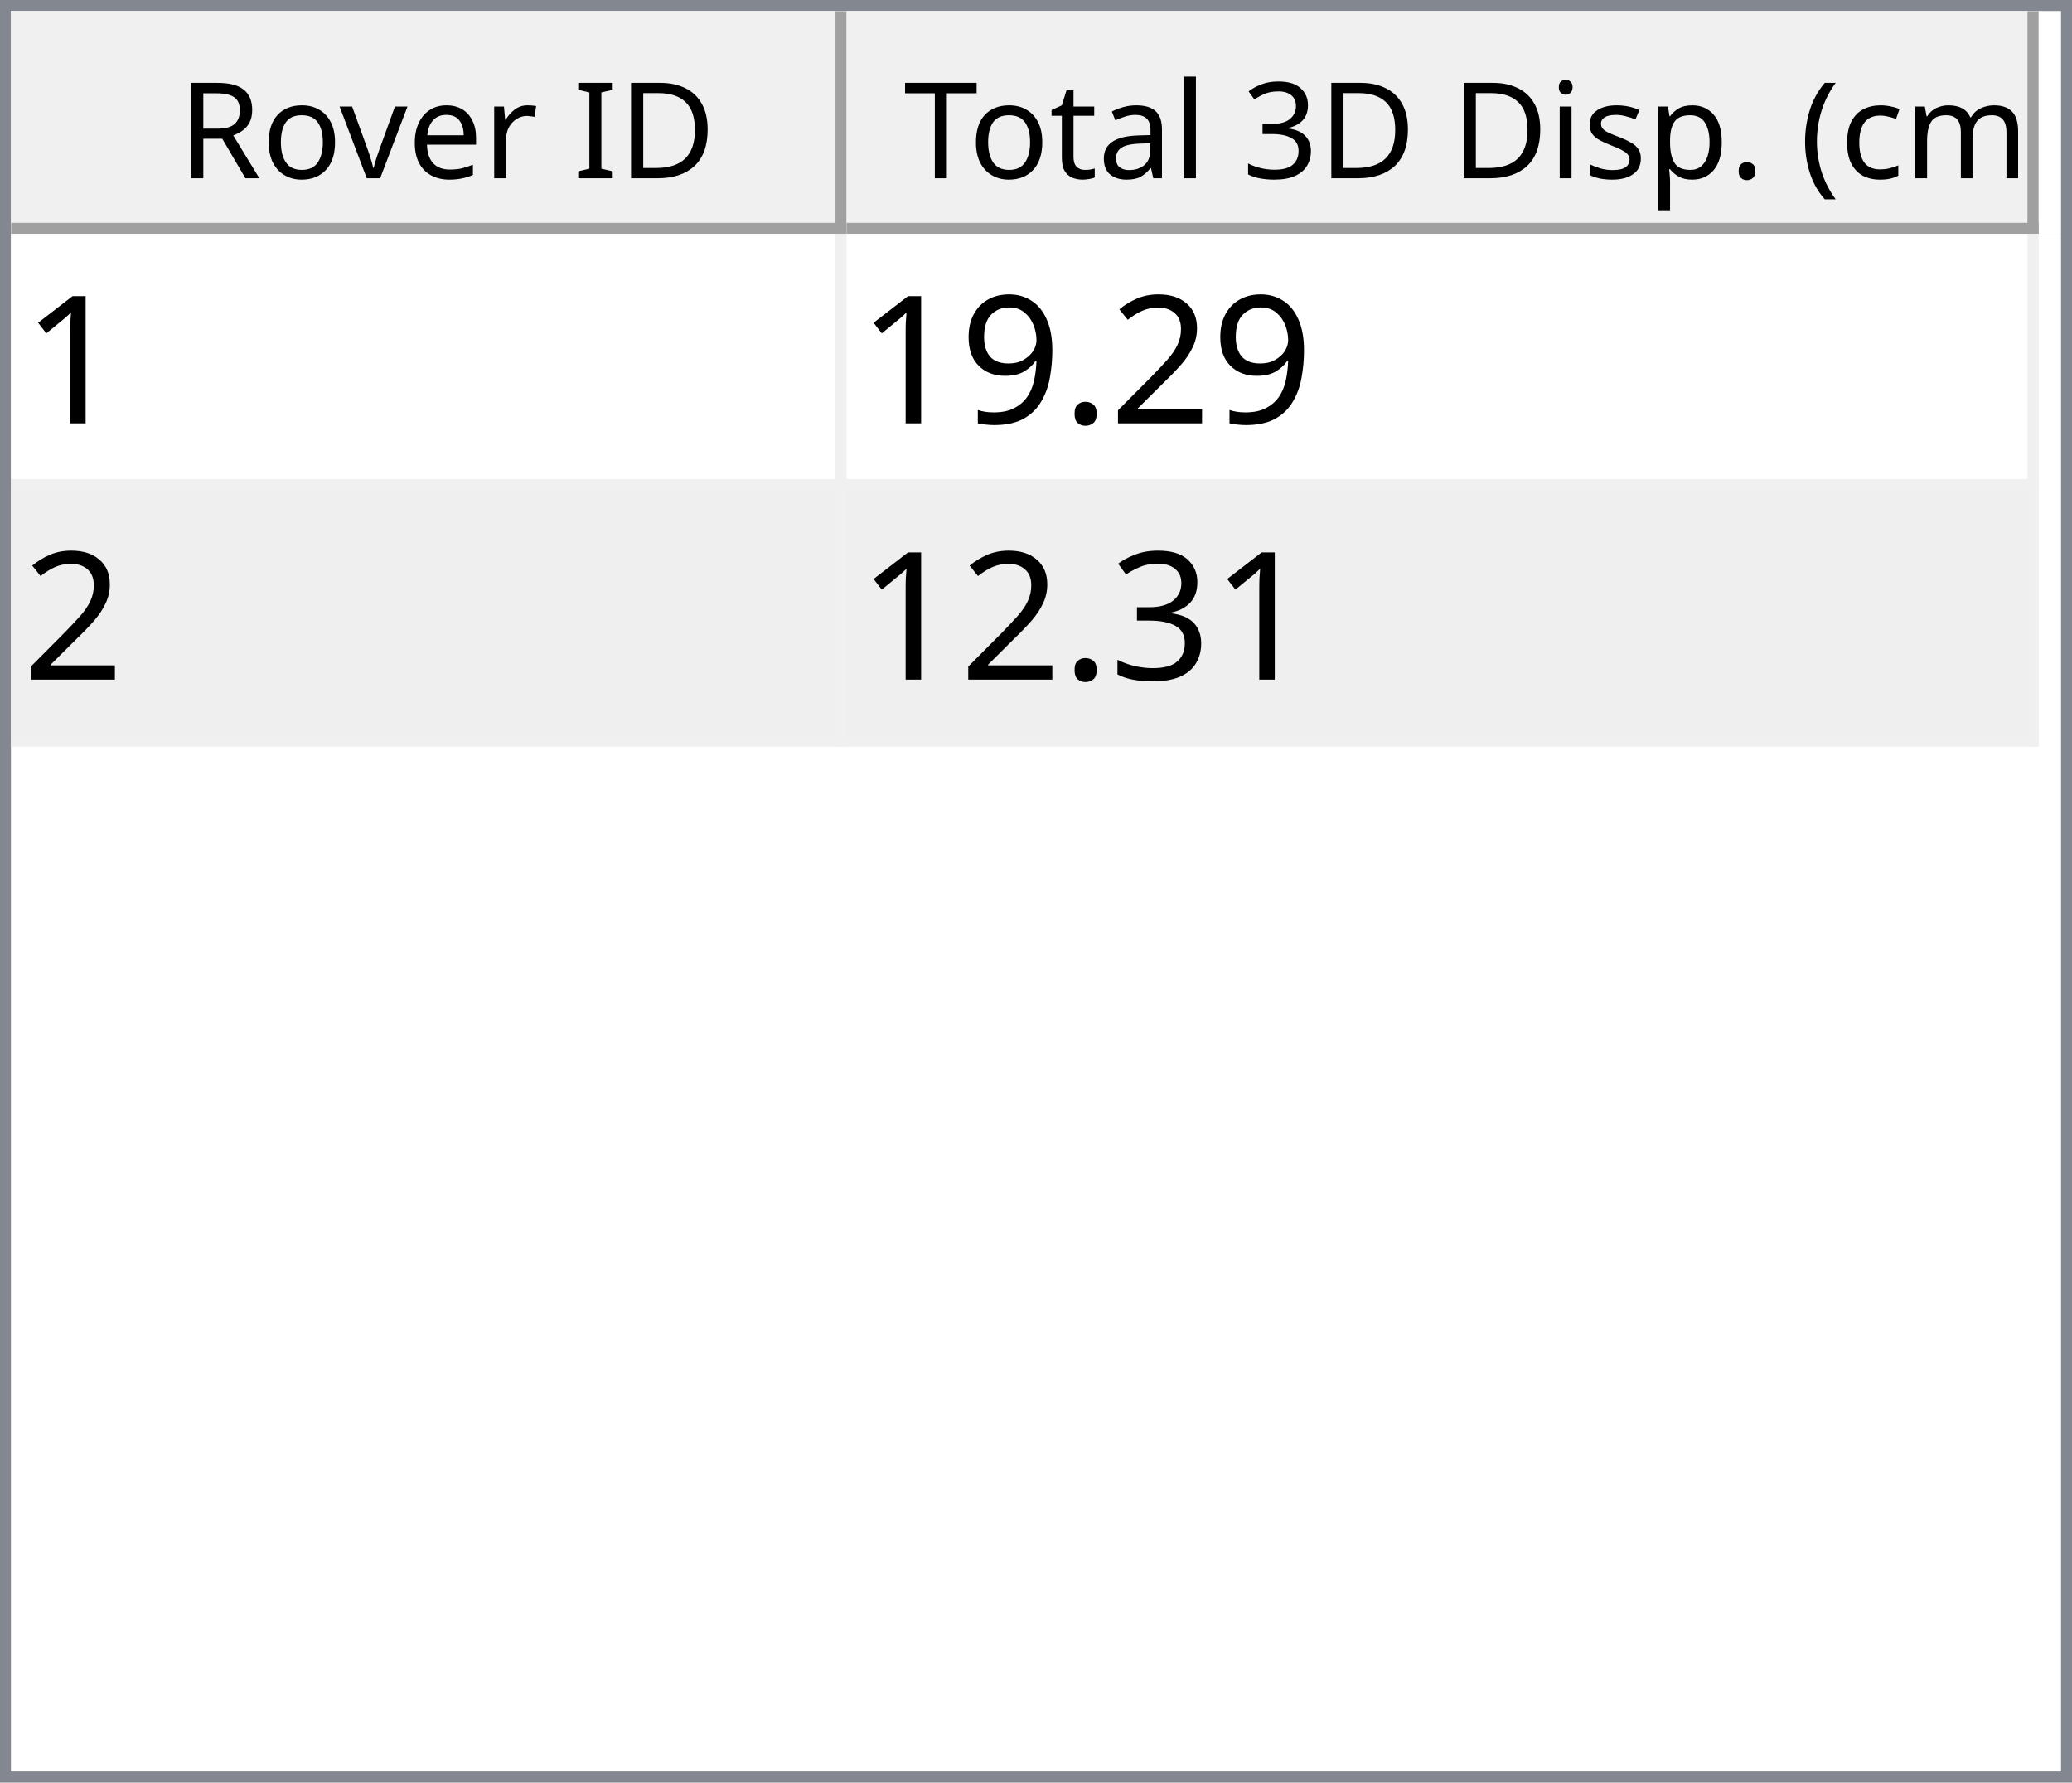
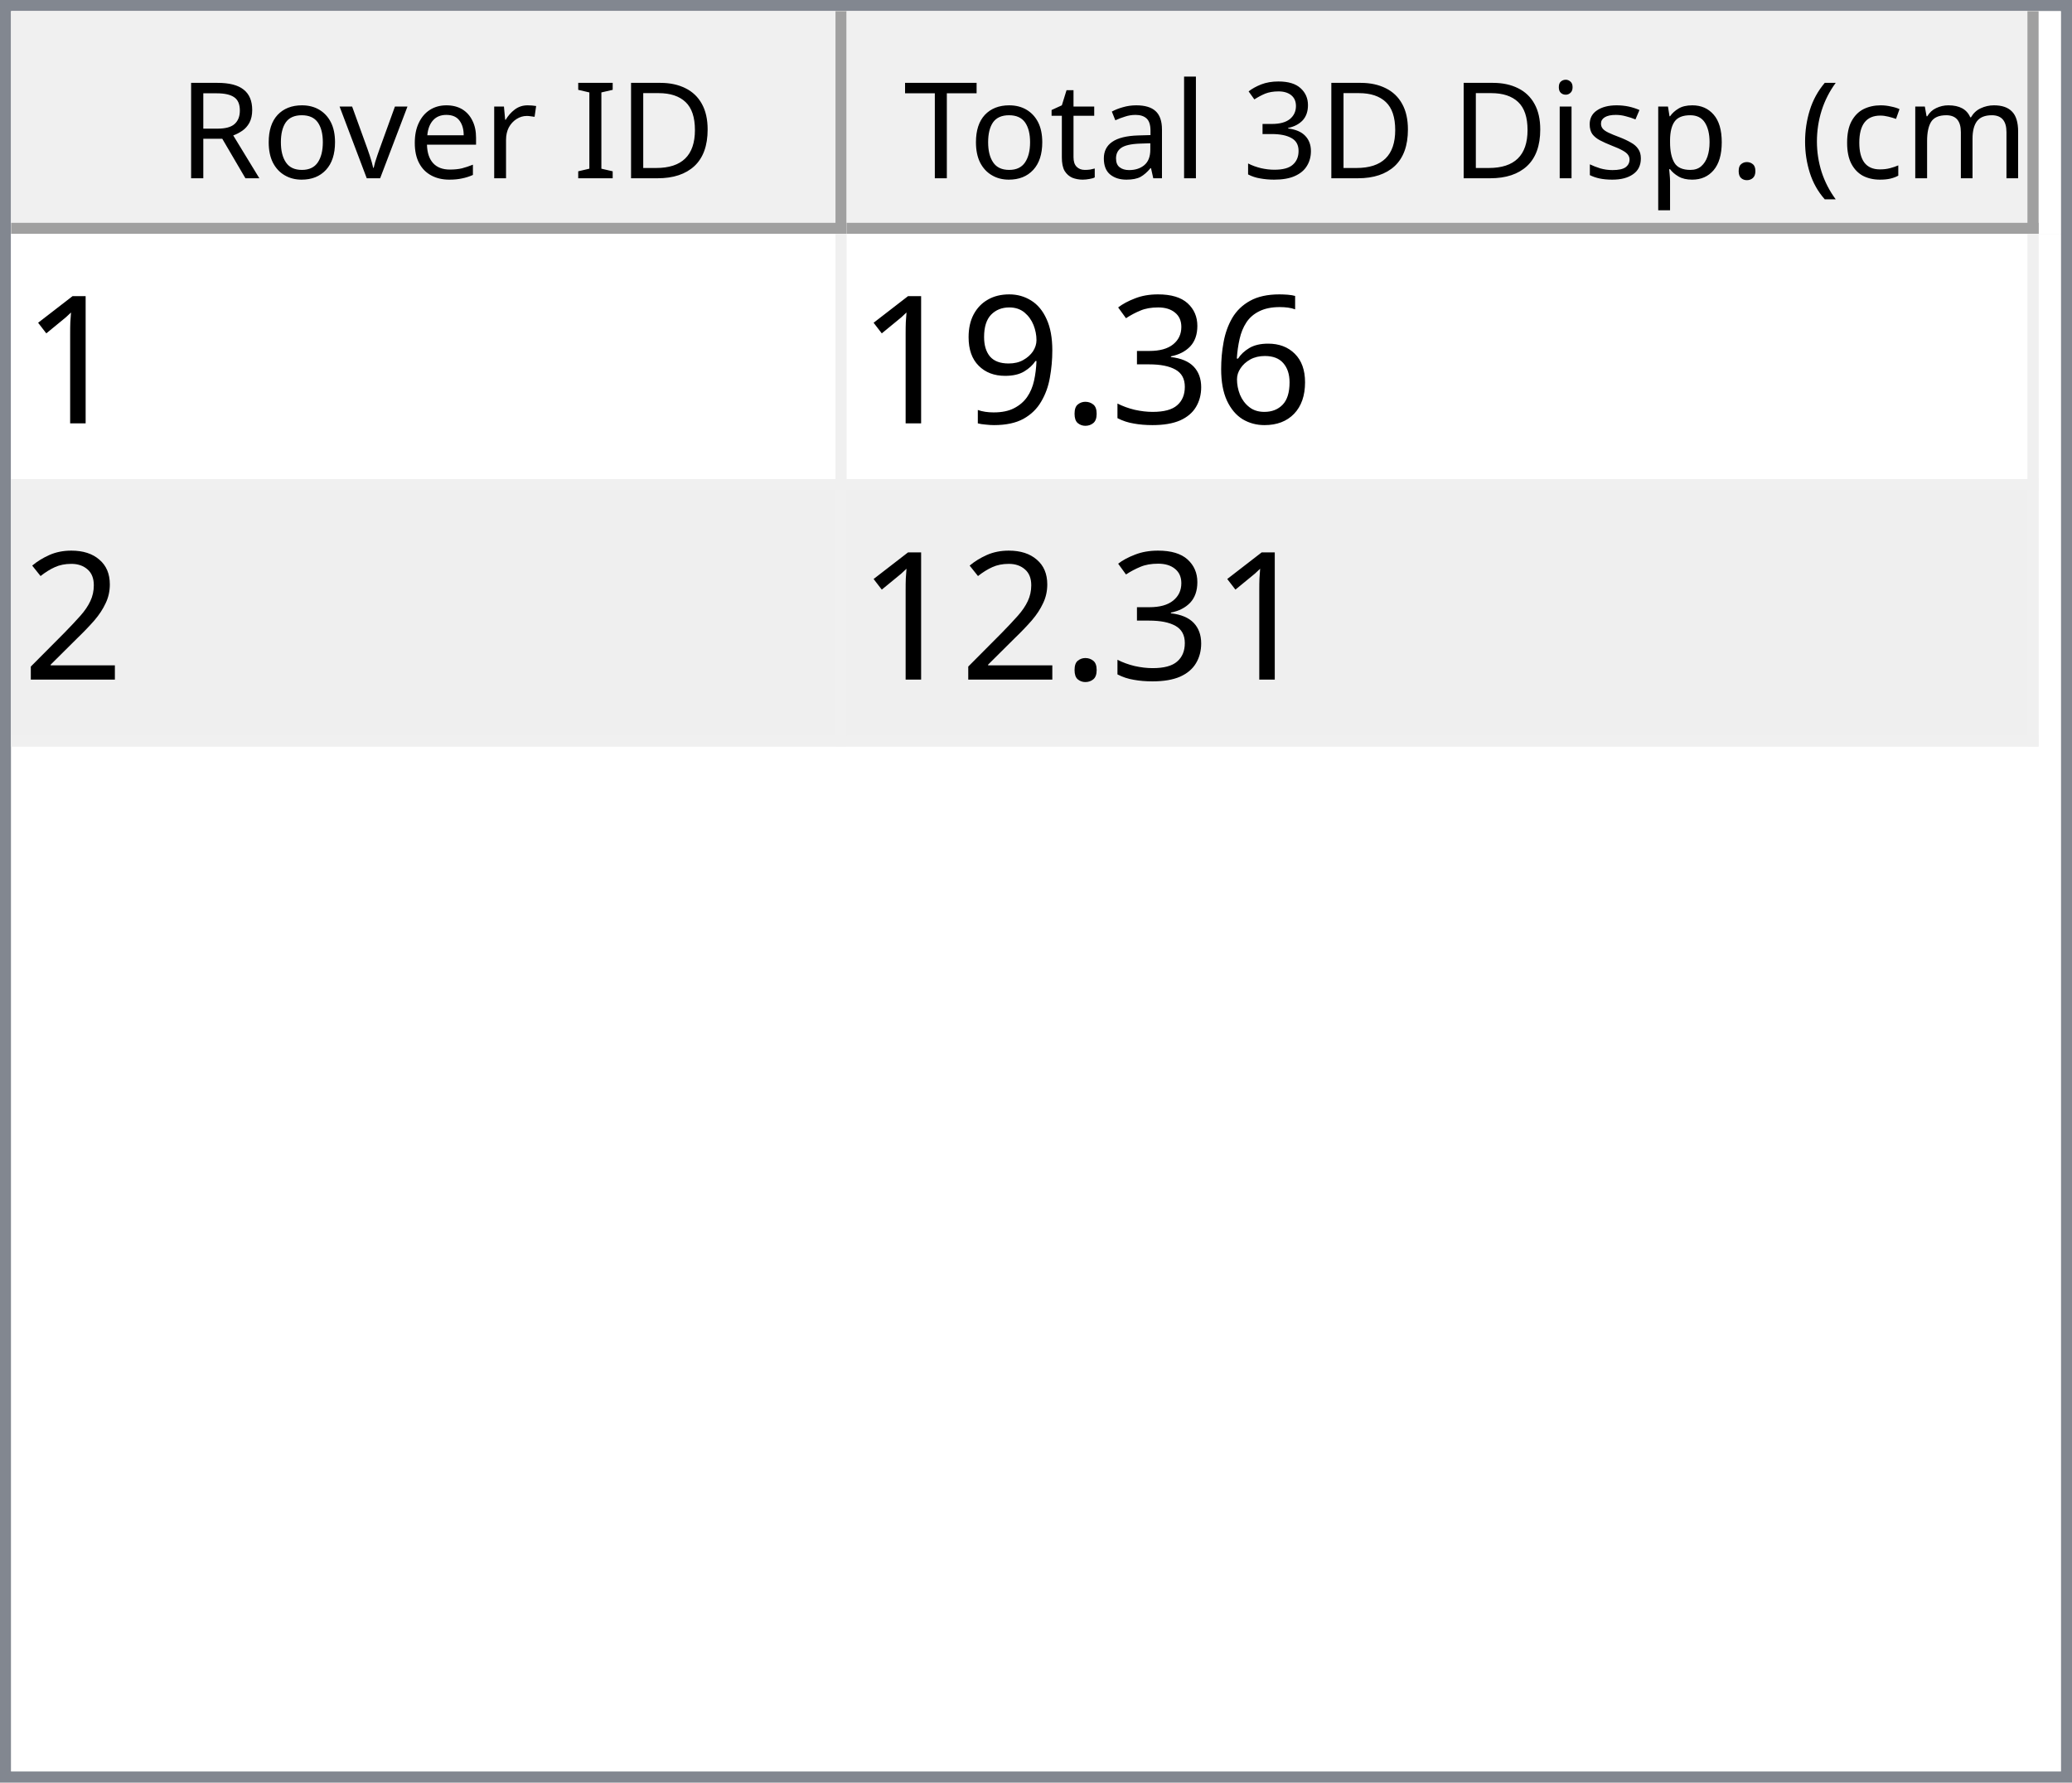
<svg xmlns="http://www.w3.org/2000/svg" style="fill-opacity:1; color-rendering:auto; color-interpolation:auto; text-rendering:auto; stroke:black; stroke-linecap:square; stroke-miterlimit:10; shape-rendering:auto; stroke-opacity:1; fill:black; stroke-dasharray:none; font-weight:normal; stroke-width:1; font-family:'Dialog'; font-style:normal; stroke-linejoin:miter; font-size:12px; stroke-dashoffset:0; image-rendering:auto;" width="186" height="160">
  <defs id="genericDefs" />
  <g>
    <defs id="defs1">
      <clipPath clipPathUnits="userSpaceOnUse" id="clipPath1">
        <path d="M0 0 L186 0 L186 160 L0 160 L0 0 Z" />
      </clipPath>
      <clipPath clipPathUnits="userSpaceOnUse" id="clipPath2">
        <path d="M0 0 L0 160 L186 160 L186 0 Z" />
      </clipPath>
      <clipPath clipPathUnits="userSpaceOnUse" id="clipPath3">
        <path d="M0 0 L0 20 L184 20 L184 0 Z" />
      </clipPath>
      <clipPath clipPathUnits="userSpaceOnUse" id="clipPath4">
        <path d="M0 0 L0 20 L75 20 L75 0 Z" />
      </clipPath>
      <clipPath clipPathUnits="userSpaceOnUse" id="clipPath5">
        <path d="M1 1 L1 19 L74 19 L74 1 Z" />
      </clipPath>
      <clipPath clipPathUnits="userSpaceOnUse" id="clipPath6">
        <path d="M0 0 L0 18 L73 18 L73 0 Z" />
      </clipPath>
      <clipPath clipPathUnits="userSpaceOnUse" id="clipPath7">
        <path d="M-0.5 -0.5 L-0.5 19.5 L74.5 19.5 L74.5 -0.5 Z" />
      </clipPath>
      <clipPath clipPathUnits="userSpaceOnUse" id="clipPath8">
        <path d="M0 0 L0 20 L107 20 L107 0 Z" />
      </clipPath>
      <clipPath clipPathUnits="userSpaceOnUse" id="clipPath9">
        <path d="M1 1 L1 19 L106 19 L106 1 Z" />
      </clipPath>
      <clipPath clipPathUnits="userSpaceOnUse" id="clipPath10">
        <path d="M0 0 L0 18 L105 18 L105 0 Z" />
      </clipPath>
      <clipPath clipPathUnits="userSpaceOnUse" id="clipPath11">
        <path d="M-0.5 -0.5 L-0.5 19.5 L106.5 19.5 L106.5 -0.5 Z" />
      </clipPath>
      <clipPath clipPathUnits="userSpaceOnUse" id="clipPath12">
        <path d="M0 0 L0 138 L184 138 L184 0 Z" />
      </clipPath>
      <clipPath clipPathUnits="userSpaceOnUse" id="clipPath13">
        <path d="M0 0 L0 46 L182 46 L182 0 Z" />
      </clipPath>
      <clipPath clipPathUnits="userSpaceOnUse" id="clipPath14">
        <path d="M-0.5 -0.5 L-0.5 45.5 L181.5 45.5 L181.5 -0.5 Z" />
      </clipPath>
      <clipPath clipPathUnits="userSpaceOnUse" id="clipPath15">
        <path d="M0 0 L0 22 L74 22 L74 0 Z" />
      </clipPath>
      <clipPath clipPathUnits="userSpaceOnUse" id="clipPath16">
        <path d="M0 0 L0 22 L106 22 L106 0 Z" />
      </clipPath>
      <font horiz-adv-x="64.551" id="font1">
        <font-face ascent="107.91" descent="25.098" units-per-em="100" style="font-style:normal; font-family:Segoe UI; font-weight:normal;" />
        <missing-glyph horiz-adv-x="64.551" d="M8.109 0 L8.109 68.266 L56.453 68.266 L56.453 0 L8.109 0 ZM15.328 7.234 L49.219 7.234 L49.219 61.031 L15.328 61.031 L15.328 7.234 Z" />
        <glyph unicode="D" horiz-adv-x="70.117" d="M9.188 0 L9.188 70.016 L28.516 70.016 Q65.531 70.016 65.531 35.891 Q65.531 19.672 55.25 9.836 Q44.969 0 27.734 0 L9.188 0 ZM17.391 62.594 L17.391 7.422 L27.828 7.422 Q41.609 7.422 49.273 14.797 Q56.938 22.172 56.938 35.688 Q56.938 62.594 28.328 62.594 L17.391 62.594 Z" />
        <glyph unicode="I" horiz-adv-x="26.611" d="M17.391 0 L9.188 0 L9.188 70.016 L17.391 70.016 L17.391 0 Z" />
        <glyph unicode=" " horiz-adv-x="27.393" d="" />
        <glyph unicode="r" horiz-adv-x="34.766" d="M34.188 41.891 Q32.078 43.5 28.125 43.5 Q23 43.5 19.555 38.672 Q16.109 33.844 16.109 25.484 L16.109 0 L8.109 0 L8.109 50 L16.109 50 L16.109 39.703 L16.312 39.703 Q18.016 44.969 21.531 47.922 Q25.047 50.875 29.391 50.875 Q32.516 50.875 34.188 50.203 L34.188 41.891 Z" />
        <glyph unicode="e" horiz-adv-x="52.295" d="M48.297 23 L12.984 23 Q13.188 14.656 17.484 10.109 Q21.781 5.562 29.297 5.562 Q37.75 5.562 44.828 11.141 L44.828 3.609 Q38.234 -1.172 27.391 -1.172 Q16.797 -1.172 10.742 5.641 Q4.688 12.453 4.688 24.812 Q4.688 36.469 11.305 43.82 Q17.922 51.172 27.734 51.172 Q37.547 51.172 42.922 44.828 Q48.297 38.484 48.297 27.203 L48.297 23 ZM40.094 29.781 Q40.047 36.719 36.75 40.578 Q33.453 44.438 27.594 44.438 Q21.922 44.438 17.969 40.383 Q14.016 36.328 13.094 29.781 L40.094 29.781 Z" />
        <glyph unicode="v" horiz-adv-x="47.9" d="M47.406 50 L27.484 0 L19.625 0 L0.688 50 L9.469 50 L22.172 13.672 Q23.578 9.672 23.922 6.688 L24.125 6.688 Q24.609 10.453 25.688 13.484 L38.969 50 L47.406 50 Z" />
        <glyph unicode="o" horiz-adv-x="58.594" d="M29 -1.172 Q17.922 -1.172 11.305 5.836 Q4.688 12.844 4.688 24.422 Q4.688 37.016 11.57 44.094 Q18.453 51.172 30.172 51.172 Q41.359 51.172 47.633 44.289 Q53.906 37.406 53.906 25.203 Q53.906 13.234 47.141 6.031 Q40.375 -1.172 29 -1.172 ZM29.594 44.438 Q21.875 44.438 17.383 39.188 Q12.891 33.938 12.891 24.703 Q12.891 15.828 17.43 10.695 Q21.969 5.562 29.594 5.562 Q37.359 5.562 41.531 10.594 Q45.703 15.625 45.703 24.906 Q45.703 34.281 41.531 39.359 Q37.359 44.438 29.594 44.438 Z" />
        <glyph unicode="R" horiz-adv-x="59.814" d="M59.375 0 L49.609 0 L37.891 19.625 Q36.281 22.359 34.766 24.289 Q33.25 26.219 31.664 27.438 Q30.078 28.656 28.25 29.219 Q26.422 29.781 24.125 29.781 L17.391 29.781 L17.391 0 L9.188 0 L9.188 70.016 L30.078 70.016 Q34.672 70.016 38.555 68.867 Q42.438 67.719 45.289 65.375 Q48.141 63.031 49.758 59.547 Q51.375 56.062 51.375 51.375 Q51.375 47.703 50.273 44.656 Q49.172 41.609 47.148 39.211 Q45.125 36.812 42.266 35.133 Q39.406 33.453 35.844 32.516 L35.844 32.328 Q37.594 31.547 38.891 30.547 Q40.188 29.547 41.359 28.18 Q42.531 26.812 43.68 25.078 Q44.828 23.344 46.234 21.047 L59.375 0 ZM17.391 62.594 L17.391 37.203 L28.516 37.203 Q31.594 37.203 34.203 38.133 Q36.812 39.062 38.719 40.797 Q40.625 42.531 41.703 45.047 Q42.781 47.562 42.781 50.688 Q42.781 56.297 39.141 59.445 Q35.5 62.594 28.609 62.594 L17.391 62.594 Z" />
        <glyph unicode=")" horiz-adv-x="30.176" d="M8.297 -15.922 L1.172 -15.922 Q16.406 2.344 16.406 26.812 Q16.406 51.469 1.078 70.016 L8.297 70.016 Q23.531 52.156 23.531 26.703 Q23.531 1.375 8.297 -15.922 Z" />
        <glyph unicode="m" horiz-adv-x="86.133" d="M79.109 0 L71.094 0 L71.094 28.719 Q71.094 37.016 68.531 40.727 Q65.969 44.438 59.906 44.438 Q54.781 44.438 51.195 39.75 Q47.609 35.062 47.609 28.516 L47.609 0 L39.594 0 L39.594 29.688 Q39.594 44.438 28.219 44.438 Q22.953 44.438 19.531 40.016 Q16.109 35.594 16.109 28.516 L16.109 0 L8.109 0 L8.109 50 L16.109 50 L16.109 42.094 L16.312 42.094 Q21.625 51.172 31.844 51.172 Q36.969 51.172 40.773 48.312 Q44.578 45.453 46 40.828 Q51.562 51.172 62.594 51.172 Q79.109 51.172 79.109 30.812 L79.109 0 Z" />
        <glyph unicode="c" horiz-adv-x="46.191" d="M42.188 2.297 Q36.422 -1.172 28.516 -1.172 Q17.828 -1.172 11.258 5.789 Q4.688 12.75 4.688 23.828 Q4.688 36.188 11.766 43.68 Q18.844 51.172 30.672 51.172 Q37.25 51.172 42.281 48.734 L42.281 40.531 Q36.719 44.438 30.375 44.438 Q22.703 44.438 17.797 38.945 Q12.891 33.453 12.891 24.516 Q12.891 15.719 17.508 10.641 Q22.125 5.562 29.891 5.562 Q36.422 5.562 42.188 9.906 L42.188 2.297 Z" />
        <glyph unicode="(" horiz-adv-x="30.176" d="M29.109 -15.922 L21.969 -15.922 Q6.844 1.375 6.844 26.703 Q6.844 52.156 21.969 70.016 L29.203 70.016 Q13.875 51.469 13.875 26.812 Q13.875 2.344 29.109 -15.922 Z" />
        <glyph unicode="." horiz-adv-x="21.68" d="M10.891 -1.078 Q8.641 -1.078 7.055 0.539 Q5.469 2.156 5.469 4.391 Q5.469 6.641 7.055 8.273 Q8.641 9.906 10.891 9.906 Q13.188 9.906 14.797 8.273 Q16.406 6.641 16.406 4.391 Q16.406 2.156 14.797 0.539 Q13.188 -1.078 10.891 -1.078 Z" />
        <glyph unicode="p" horiz-adv-x="58.789" d="M16.312 7.234 L16.109 7.234 L16.109 -23 L8.109 -23 L8.109 50 L16.109 50 L16.109 41.219 L16.312 41.219 Q22.219 51.172 33.594 51.172 Q43.266 51.172 48.688 44.461 Q54.109 37.75 54.109 26.469 Q54.109 13.922 48 6.375 Q41.891 -1.172 31.297 -1.172 Q21.578 -1.172 16.312 7.234 ZM16.109 27.391 L16.109 20.406 Q16.109 14.203 20.141 9.883 Q24.172 5.562 30.375 5.562 Q37.641 5.562 41.773 11.133 Q45.906 16.703 45.906 26.609 Q45.906 34.969 42.047 39.703 Q38.188 44.438 31.594 44.438 Q24.609 44.438 20.359 39.578 Q16.109 34.719 16.109 27.391 Z" />
        <glyph unicode="s" horiz-adv-x="42.432" d="M5.078 1.812 L5.078 10.406 Q11.625 5.562 19.484 5.562 Q30.031 5.562 30.031 12.594 Q30.031 14.594 29.125 15.992 Q28.219 17.391 26.68 18.461 Q25.141 19.531 23.07 20.383 Q21 21.234 18.609 22.172 Q15.281 23.484 12.766 24.828 Q10.25 26.172 8.57 27.859 Q6.891 29.547 6.031 31.695 Q5.172 33.844 5.172 36.719 Q5.172 40.234 6.789 42.945 Q8.406 45.656 11.086 47.484 Q13.766 49.312 17.211 50.242 Q20.656 51.172 24.312 51.172 Q30.812 51.172 35.938 48.922 L35.938 40.828 Q30.422 44.438 23.25 44.438 Q21 44.438 19.195 43.922 Q17.391 43.406 16.094 42.477 Q14.797 41.547 14.086 40.258 Q13.375 38.969 13.375 37.406 Q13.375 35.453 14.086 34.133 Q14.797 32.812 16.164 31.789 Q17.531 30.766 19.484 29.938 Q21.438 29.109 23.922 28.125 Q27.25 26.859 29.883 25.516 Q32.516 24.172 34.375 22.484 Q36.234 20.797 37.234 18.602 Q38.234 16.406 38.234 13.375 Q38.234 9.672 36.602 6.938 Q34.969 4.203 32.234 2.398 Q29.5 0.594 25.93 -0.289 Q22.359 -1.172 18.453 -1.172 Q10.75 -1.172 5.078 1.812 Z" />
        <glyph unicode="i" horiz-adv-x="24.219" d="M12.203 62.703 Q10.062 62.703 8.547 64.164 Q7.031 65.625 7.031 67.875 Q7.031 70.125 8.547 71.609 Q10.062 73.094 12.203 73.094 Q14.406 73.094 15.945 71.609 Q17.484 70.125 17.484 67.875 Q17.484 65.719 15.945 64.211 Q14.406 62.703 12.203 62.703 ZM16.109 0 L8.109 0 L8.109 50 L16.109 50 L16.109 0 Z" />
        <glyph unicode="3" horiz-adv-x="53.906" d="M46.531 19.828 Q46.531 15.094 44.75 11.211 Q42.969 7.328 39.719 4.57 Q36.469 1.812 31.93 0.297 Q27.391 -1.219 21.922 -1.219 Q11.922 -1.219 6 2.594 L6 11.188 Q13.094 5.609 22.219 5.609 Q25.875 5.609 28.828 6.539 Q31.781 7.469 33.906 9.227 Q36.031 10.984 37.18 13.477 Q38.328 15.969 38.328 19.094 Q38.328 32.812 18.797 32.812 L12.984 32.812 L12.984 39.594 L18.5 39.594 Q35.797 39.594 35.797 52.484 Q35.797 64.406 22.609 64.406 Q15.188 64.406 8.688 59.422 L8.688 67.188 Q15.375 71.188 24.609 71.188 Q29 71.188 32.57 69.969 Q36.141 68.75 38.68 66.555 Q41.219 64.359 42.609 61.281 Q44 58.203 44 54.5 Q44 40.672 30.031 36.719 L30.031 36.531 Q33.594 36.141 36.625 34.797 Q39.656 33.453 41.852 31.305 Q44.047 29.156 45.289 26.25 Q46.531 23.344 46.531 19.828 Z" />
        <glyph unicode="l" horiz-adv-x="24.219" d="M16.109 0 L8.109 0 L8.109 74.031 L16.109 74.031 L16.109 0 Z" />
        <glyph unicode="a" horiz-adv-x="50.879" d="M43.891 0 L35.891 0 L35.891 7.812 L35.688 7.812 Q30.469 -1.172 20.312 -1.172 Q12.844 -1.172 8.617 2.781 Q4.391 6.734 4.391 13.281 Q4.391 27.297 20.906 29.594 L35.891 31.688 Q35.891 44.438 25.594 44.438 Q16.547 44.438 9.281 38.281 L9.281 46.484 Q16.656 51.172 26.266 51.172 Q43.891 51.172 43.891 32.516 L43.891 0 ZM35.891 25.297 L23.828 23.641 Q18.266 22.859 15.43 20.875 Q12.594 18.891 12.594 13.875 Q12.594 10.203 15.211 7.883 Q17.828 5.562 22.172 5.562 Q28.125 5.562 32.008 9.742 Q35.891 13.922 35.891 20.312 L35.891 25.297 Z" />
        <glyph unicode="t" horiz-adv-x="33.887" d="M31.297 0.484 Q28.469 -1.078 23.828 -1.078 Q10.688 -1.078 10.688 13.578 L10.688 43.172 L2.094 43.172 L2.094 50 L10.688 50 L10.688 62.203 L18.703 64.797 L18.703 50 L31.297 50 L31.297 43.172 L18.703 43.172 L18.703 14.984 Q18.703 9.969 20.414 7.82 Q22.125 5.672 26.078 5.672 Q29.109 5.672 31.297 7.328 L31.297 0.484 Z" />
        <glyph unicode="T" horiz-adv-x="52.393" d="M50.594 62.594 L30.375 62.594 L30.375 0 L22.172 0 L22.172 62.594 L2 62.594 L2 70.016 L50.594 70.016 L50.594 62.594 Z" />
      </font>
      <font horiz-adv-x="75.0" id="font2">
        <font-face ascent="100.537" descent="21.973" units-per-em="100" style="font-style:normal; font-family:sans-serif; font-weight:normal;" />
        <missing-glyph horiz-adv-x="75.0" d="M12.5 0 L12.5 62.5 L62.5 62.5 L62.5 0 L12.5 0 ZM14.062 1.562 L60.938 1.562 L60.938 60.938 L14.062 60.938 L14.062 1.562 Z" />
        <glyph unicode="1" horiz-adv-x="55.615" d="M37.25 0 L28.469 0 L28.469 56 Q25.297 52.984 20.141 49.953 Q14.984 46.922 10.891 45.406 L10.891 53.906 Q18.266 57.375 23.781 62.305 Q29.297 67.234 31.594 71.875 L37.25 71.875 L37.25 0 Z" />
-         <glyph unicode="2" horiz-adv-x="55.615" d="M50.344 8.453 L50.344 0 L3.031 0 Q2.938 3.172 4.047 6.109 Q5.859 10.938 9.836 15.625 Q13.812 20.312 21.344 26.469 Q33.016 36.031 37.117 41.625 Q41.219 47.219 41.219 52.203 Q41.219 57.422 37.477 61.008 Q33.734 64.594 27.734 64.594 Q21.391 64.594 17.578 60.789 Q13.766 56.984 13.719 50.25 L4.688 51.172 Q5.609 61.281 11.664 66.578 Q17.719 71.875 27.938 71.875 Q38.234 71.875 44.242 66.164 Q50.25 60.453 50.25 52 Q50.25 47.703 48.492 43.555 Q46.734 39.406 42.656 34.812 Q38.578 30.219 29.109 22.219 Q21.188 15.578 18.945 13.211 Q16.703 10.844 15.234 8.453 L50.344 8.453 Z" />
+         <glyph unicode="6" horiz-adv-x="55.615" d="M49.75 54.047 L41.016 53.375 Q39.844 58.547 37.703 60.891 Q34.125 64.656 28.906 64.656 Q24.703 64.656 21.531 62.312 Q17.391 59.281 14.992 53.469 Q12.594 47.656 12.5 36.922 Q15.672 41.75 20.266 44.094 Q24.859 46.438 29.891 46.438 Q38.672 46.438 44.852 39.969 Q51.031 33.5 51.031 23.25 Q51.031 16.5 48.125 10.719 Q45.219 4.938 40.141 1.859 Q35.062 -1.219 28.609 -1.219 Q17.625 -1.219 10.695 6.859 Q3.766 14.938 3.766 33.5 Q3.766 54.25 11.422 63.672 Q18.109 71.875 29.438 71.875 Q37.891 71.875 43.289 67.141 Q48.688 62.406 49.75 54.047 ZM13.875 23.188 Q13.875 18.656 15.797 14.508 Q17.719 10.359 21.188 8.18 Q24.656 6 28.469 6 Q34.031 6 38.039 10.492 Q42.047 14.984 42.047 22.703 Q42.047 30.125 38.086 34.398 Q34.125 38.672 28.125 38.672 Q22.172 38.672 18.023 34.398 Q13.875 30.125 13.875 23.188 Z" />
+         <glyph unicode="3" horiz-adv-x="55.615" d="M4.203 18.891 L12.984 20.062 Q14.5 12.594 18.141 9.297 Q21.781 6 27 6 Q33.203 6 37.477 10.297 Q41.75 14.594 41.75 20.953 Q41.75 27 37.797 30.93 Q33.844 34.859 27.734 34.859 Q25.25 34.859 21.531 33.891 L22.516 41.609 Q23.391 41.5 23.922 41.5 Q29.547 41.5 34.039 44.43 Q38.531 47.359 38.531 53.469 Q38.531 58.297 35.258 61.477 Q31.984 64.656 26.812 64.656 Q21.688 64.656 18.266 61.43 Q14.844 58.203 13.875 51.766 L5.078 53.328 Q6.688 62.156 12.398 67.016 Q18.109 71.875 26.609 71.875 Q32.469 71.875 37.398 69.359 Q42.328 66.844 44.945 62.5 Q47.562 58.156 47.562 53.266 Q47.562 48.641 45.07 44.828 Q42.578 41.016 37.703 38.766 Q44.047 37.312 47.562 32.695 Q51.078 28.078 51.078 21.141 Q51.078 11.766 44.242 5.25 Q37.406 -1.266 26.953 -1.266 Q17.531 -1.266 11.305 4.352 Q5.078 9.969 4.203 18.891 Z" />
        <glyph unicode="." horiz-adv-x="27.783" d="M9.078 0 L9.078 10.016 L19.094 10.016 L19.094 0 L9.078 0 Z" />
        <glyph unicode="9" horiz-adv-x="55.615" d="M5.469 16.547 L13.922 17.328 Q14.984 11.375 18.016 8.688 Q21.047 6 25.781 6 Q29.828 6 32.883 7.859 Q35.938 9.719 37.891 12.82 Q39.844 15.922 41.164 21.195 Q42.484 26.469 42.484 31.938 Q42.484 32.516 42.438 33.688 Q39.797 29.5 35.234 26.883 Q30.672 24.266 25.344 24.266 Q16.453 24.266 10.305 30.711 Q4.156 37.156 4.156 47.703 Q4.156 58.594 10.578 65.234 Q17 71.875 26.656 71.875 Q33.641 71.875 39.43 68.117 Q45.219 64.359 48.219 57.398 Q51.219 50.438 51.219 37.25 Q51.219 23.531 48.242 15.406 Q45.266 7.281 39.383 3.031 Q33.5 -1.219 25.594 -1.219 Q17.188 -1.219 11.867 3.445 Q6.547 8.109 5.469 16.547 ZM41.453 48.141 Q41.453 55.719 37.43 60.156 Q33.406 64.594 27.734 64.594 Q21.875 64.594 17.531 59.812 Q13.188 55.031 13.188 47.406 Q13.188 40.578 17.312 36.305 Q21.438 32.031 27.484 32.031 Q33.594 32.031 37.523 36.305 Q41.453 40.578 41.453 48.141 Z" />
-         <glyph unicode="3" horiz-adv-x="55.615" d="M4.203 18.891 L12.984 20.062 Q14.5 12.594 18.141 9.297 Q21.781 6 27 6 Q33.203 6 37.477 10.297 Q41.75 14.594 41.75 20.953 Q41.75 27 37.797 30.93 Q33.844 34.859 27.734 34.859 Q25.25 34.859 21.531 33.891 L22.516 41.609 Q23.391 41.5 23.922 41.5 Q29.547 41.5 34.039 44.43 Q38.531 47.359 38.531 53.469 Q38.531 58.297 35.258 61.477 Q31.984 64.656 26.812 64.656 Q21.688 64.656 18.266 61.43 Q14.844 58.203 13.875 51.766 L5.078 53.328 Q6.688 62.156 12.398 67.016 Q18.109 71.875 26.609 71.875 Q32.469 71.875 37.398 69.359 Q42.328 66.844 44.945 62.5 Q47.562 58.156 47.562 53.266 Q47.562 48.641 45.07 44.828 Q42.578 41.016 37.703 38.766 Q44.047 37.312 47.562 32.695 Q51.078 28.078 51.078 21.141 Q51.078 11.766 44.242 5.25 Q37.406 -1.266 26.953 -1.266 Q17.531 -1.266 11.305 4.352 Q5.078 9.969 4.203 18.891 Z" />
+         <glyph unicode="2" horiz-adv-x="55.615" d="M50.344 8.453 L50.344 0 L3.031 0 Q2.938 3.172 4.047 6.109 Q5.859 10.938 9.836 15.625 Q13.812 20.312 21.344 26.469 Q33.016 36.031 37.117 41.625 Q41.219 47.219 41.219 52.203 Q41.219 57.422 37.477 61.008 Q33.734 64.594 27.734 64.594 Q21.391 64.594 17.578 60.789 Q13.766 56.984 13.719 50.25 L4.688 51.172 Q5.609 61.281 11.664 66.578 Q17.719 71.875 27.938 71.875 Q38.234 71.875 44.242 66.164 Q50.25 60.453 50.25 52 Q50.25 47.703 48.492 43.555 Q46.734 39.406 42.656 34.812 Q38.578 30.219 29.109 22.219 Q21.188 15.578 18.945 13.211 Q16.703 10.844 15.234 8.453 L50.344 8.453 Z" />
      </font>
    </defs>
    <g style="fill:white; stroke:white;">
      <rect x="0" y="0" width="186" style="clip-path:url(#clipPath1); stroke:none;" height="160" />
    </g>
    <g style="fill:white; text-rendering:optimizeSpeed; color-rendering:optimizeSpeed; image-rendering:optimizeSpeed; shape-rendering:crispEdges; stroke:white; color-interpolation:sRGB;">
      <rect x="0" width="186" height="160" y="0" style="stroke:none;" />
      <path style="stroke:none;" d="M0 160 L186 160 L186 0 L0 0 Z" />
    </g>
    <g style="fill:rgb(240,240,240); font-family:'Segoe UI'; stroke:rgb(240,240,240);">
      <rect x="0" y="0" width="186" style="clip-path:url(#clipPath2); stroke:none;" height="160" />
    </g>
    <g style="fill:rgb(130,135,144); font-family:'Segoe UI'; stroke:rgb(130,135,144);">
      <path d="M0 0 L186 0 L186 160 L0 160 L0 0 ZM1 1 L185 1 L185 159 L1 159 L1 1 Z" style="fill-rule:evenodd; clip-path:url(#clipPath2); stroke:none;" />
    </g>
    <g style="fill:white; font-family:'Segoe UI'; stroke:white;" transform="translate(1,1)">
      <rect x="0" y="0" width="184" style="clip-path:url(#clipPath3); stroke:none;" height="20" />
    </g>
    <g style="fill:rgb(240,240,240); font-family:'Segoe UI'; stroke:rgb(240,240,240);" transform="translate(1,1)">
      <rect x="0" y="0" width="75" style="clip-path:url(#clipPath4); stroke:none;" height="20" />
    </g>
    <g style="font-family:'Segoe UI';" transform="translate(2,2)">
      <text x="14" xml:space="preserve" y="14" style="clip-path:url(#clipPath6); stroke:none;">Rover ID</text>
    </g>
    <g style="fill:rgb(160,160,160); font-family:'Segoe UI'; stroke:rgb(160,160,160); stroke-linejoin:bevel;" transform="translate(1.5,1.5)">
      <line x1="74" x2="74" y1="0" style="fill:none; clip-path:url(#clipPath7);" y2="19" />
    </g>
    <g style="fill:rgb(160,160,160); font-family:'Segoe UI'; stroke:rgb(160,160,160); stroke-linejoin:bevel;" transform="matrix(1,0,0,1,1,1) translate(0.5,0.5)">
      <line x1="0" x2="74" y1="19" style="fill:none; clip-path:url(#clipPath7);" y2="19" />
    </g>
    <g style="fill:rgb(240,240,240); font-family:'Segoe UI'; stroke:rgb(240,240,240);" transform="translate(76,1)">
      <rect x="0" y="0" width="107" style="clip-path:url(#clipPath8); stroke:none;" height="20" />
    </g>
    <g style="font-family:'Segoe UI';" transform="translate(77,2)">
      <text x="1" xml:space="preserve" y="14" style="clip-path:url(#clipPath10); stroke:none;"> Total 3D Disp. (cm)</text>
    </g>
    <g style="fill:rgb(160,160,160); font-family:'Segoe UI'; stroke:rgb(160,160,160); stroke-linejoin:bevel;" transform="translate(76.5,1.5)">
      <line x1="106" x2="106" y1="0" style="fill:none; clip-path:url(#clipPath11);" y2="19" />
    </g>
    <g style="fill:rgb(160,160,160); font-family:'Segoe UI'; stroke:rgb(160,160,160); stroke-linejoin:bevel;" transform="matrix(1,0,0,1,76,1) translate(0.5,0.5)">
      <line x1="0" x2="106" y1="19" style="fill:none; clip-path:url(#clipPath11);" y2="19" />
    </g>
    <g style="fill:white; font-family:'Segoe UI'; stroke:white;" transform="translate(1,21)">
      <rect x="0" y="0" width="184" style="clip-path:url(#clipPath12); stroke:none;" height="138" />
    </g>
    <g style="fill:rgb(240,240,240); font-size:16px; font-family:sans-serif; stroke:rgb(240,240,240);" transform="translate(1,21)">
      <rect x="0" y="0" width="182" style="clip-path:url(#clipPath13); stroke:none;" height="46" />
      <line transform="translate(0.5,0.5)" x1="0" x2="181" y1="22" style="clip-path:url(#clipPath14); fill:none; stroke-linejoin:bevel;" y2="22" />
    </g>
    <g transform="matrix(1,0,0,1,1,21) translate(0.5,0.5)" style="fill:rgb(240,240,240); font-size:16px; font-family:sans-serif; stroke:rgb(240,240,240); stroke-linejoin:bevel;">
      <line x1="0" x2="181" y1="45" style="fill:none; clip-path:url(#clipPath14);" y2="45" />
    </g>
    <g transform="matrix(1,0,0,1,1,21) translate(0.5,0.5)" style="fill:rgb(240,240,240); font-size:16px; font-family:sans-serif; stroke:rgb(240,240,240); stroke-linejoin:bevel;">
      <line x1="74" x2="74" y1="0" style="fill:none; clip-path:url(#clipPath14);" y2="45" />
    </g>
    <g transform="matrix(1,0,0,1,1,21) translate(0.5,0.5)" style="fill:rgb(240,240,240); font-size:16px; font-family:sans-serif; stroke:rgb(240,240,240); stroke-linejoin:bevel;">
      <line x1="181" x2="181" y1="0" style="fill:none; clip-path:url(#clipPath14);" y2="45" />
    </g>
    <g style="fill:white; font-size:16px; font-family:sans-serif; stroke:white;" transform="matrix(1,0,0,1,1,21)">
      <rect x="0" y="0" width="74" style="clip-path:url(#clipPath15); stroke:none;" height="22" />
      <text x="1" y="17" style="fill:black; clip-path:url(#clipPath15); stroke:none;" xml:space="preserve">1</text>
    </g>
    <g style="fill:white; font-size:16px; font-family:sans-serif; stroke:white;" transform="matrix(1,0,0,1,1,21) translate(75,0)">
      <rect x="0" y="0" width="106" style="clip-path:url(#clipPath16); stroke:none;" height="22" />
-       <text x="1" y="17" style="fill:black; clip-path:url(#clipPath16); stroke:none;" xml:space="preserve">19.29</text>
+       <text x="1" y="17" style="fill:black; clip-path:url(#clipPath16); stroke:none;" xml:space="preserve">19.36</text>
    </g>
    <g style="fill:rgb(239,239,239); font-size:16px; font-family:sans-serif; stroke:rgb(239,239,239);" transform="matrix(1,0,0,1,1,21) translate(0,23)">
      <rect x="0" y="0" width="74" style="clip-path:url(#clipPath15); stroke:none;" height="22" />
      <text x="1" y="17" style="fill:black; clip-path:url(#clipPath15); stroke:none;" xml:space="preserve">2</text>
    </g>
    <g style="fill:rgb(239,239,239); font-size:16px; font-family:sans-serif; stroke:rgb(239,239,239);" transform="matrix(1,0,0,1,1,21) translate(75,23)">
      <rect x="0" y="0" width="106" style="clip-path:url(#clipPath16); stroke:none;" height="22" />
      <text x="1" y="17" style="fill:black; clip-path:url(#clipPath16); stroke:none;" xml:space="preserve">12.31</text>
    </g>
  </g>
</svg>
